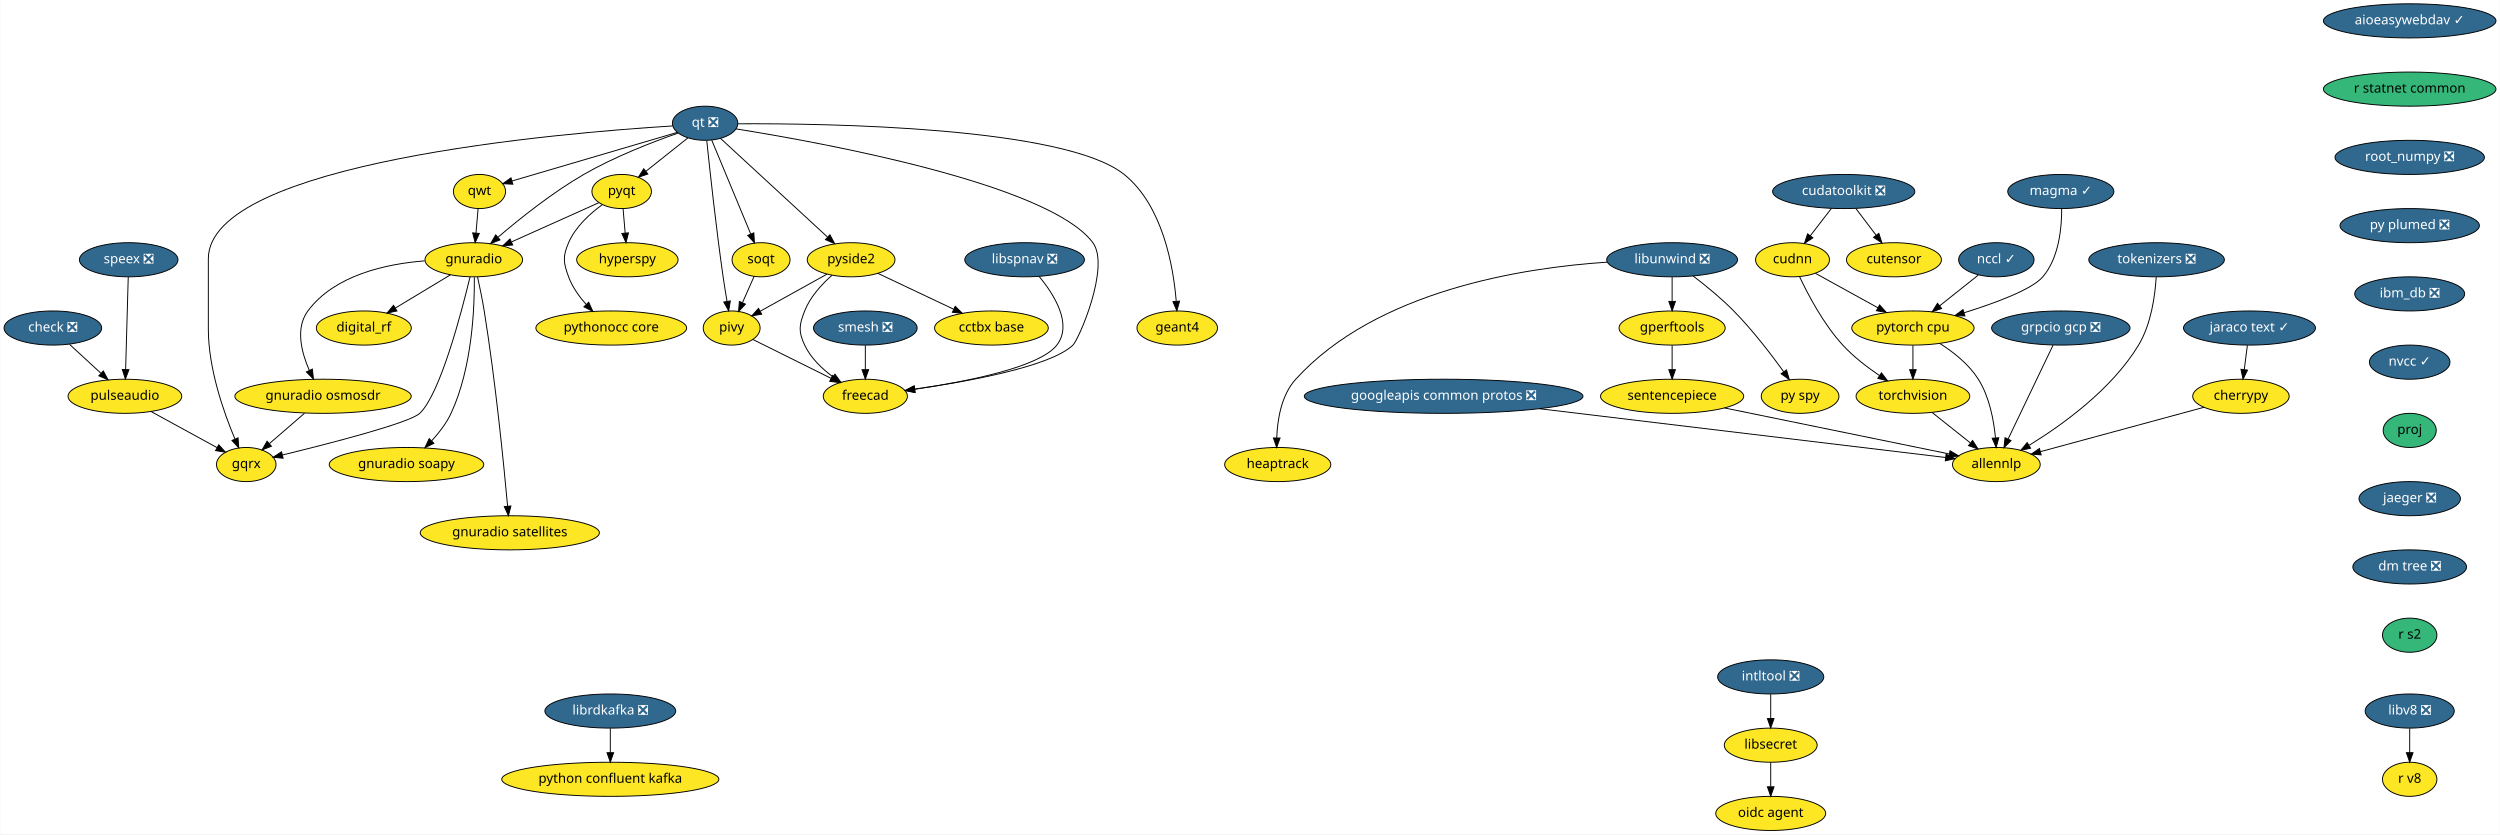
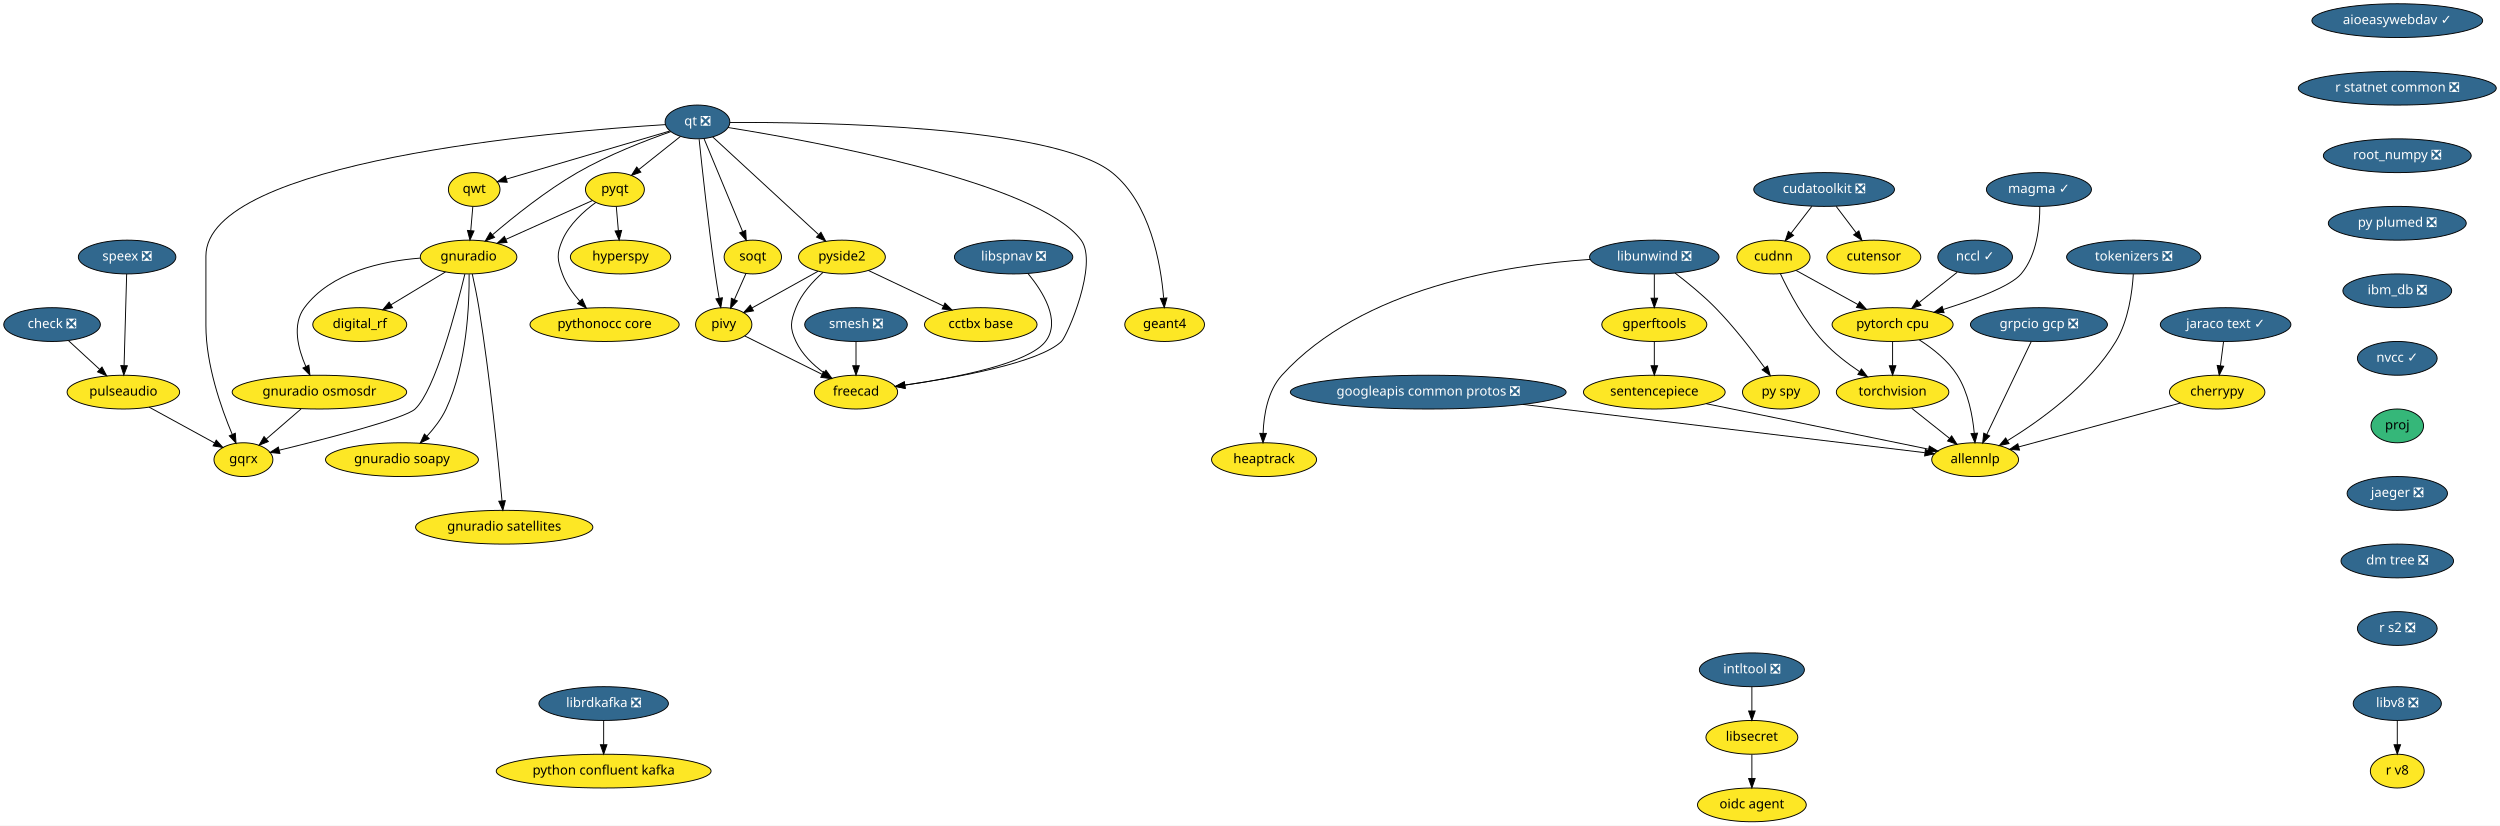
- <svg xmlns="http://www.w3.org/2000/svg" xmlns:xlink="http://www.w3.org/1999/xlink" width="2637pt" height="880pt" viewBox="0.00 0.00 2636.50 880.00">
+ <svg xmlns="http://www.w3.org/2000/svg" xmlns:xlink="http://www.w3.org/1999/xlink" width="2665pt" height="880pt" viewBox="0.00 0.00 2665.00 880.00">
  <g id="graph0" class="graph" transform="scale(1 1) rotate(0) translate(4 876)">
-     <polygon fill="white" stroke="transparent" points="-4,4 -4,-876 2632.5,-876 2632.5,4 -4,4" />
+     <polygon fill="white" stroke="transparent" points="-4,4 -4,-876 2661,-876 2661,4 -4,4" />
    <g id="node1" class="node">
      <g id="a_node1">
        <a xlink:href="https://github.com/conda-forge/aioeasywebdav-feedstock/pull/10" xlink:title="aioeasywebdav ✓">
-           <ellipse fill="#31688e" stroke="black" cx="2537.5" cy="-854" rx="91" ry="18" />
-           <text text-anchor="middle" x="2537.5" y="-850.3" font-family="Times-Roman" font-size="14.00" fill="white">aioeasywebdav ✓</text>
+           <ellipse fill="#31688e" stroke="black" cx="2551.5" cy="-854" rx="91" ry="18" />
+           <text text-anchor="middle" x="2551.5" y="-850.3" font-family="Times-Roman" font-size="14.00" fill="white">aioeasywebdav ✓</text>
        </a>
      </g>
    </g>
    <g id="node2" class="node">
      <g id="a_node2">
-         <a xlink:href="https://github.com/conda-forge/r-statnet.common-feedstock" xlink:title="r statnet common">
-           <ellipse fill="#35b779" stroke="black" cx="2537.5" cy="-782" rx="91" ry="18" />
-           <text text-anchor="middle" x="2537.5" y="-778.3" font-family="Times-Roman" font-size="14.00">r statnet common</text>
+         <a xlink:href="https://github.com/conda-forge/r-statnet.common-feedstock/pull/11" xlink:title="r statnet common ❎">
+           <ellipse fill="#31688e" stroke="black" cx="2551.5" cy="-782" rx="105.5" ry="18" />
+           <text text-anchor="middle" x="2551.5" y="-778.3" font-family="Times-Roman" font-size="14.00" fill="white">r statnet common ❎</text>
        </a>
      </g>
    </g>
    <g id="node38" class="node">
      <g id="a_node38">
        <a xlink:href="https://github.com/conda-forge/root_numpy-feedstock/pull/25" xlink:title="root_numpy ❎">
-           <ellipse fill="#31688e" stroke="black" cx="2537.5" cy="-710" rx="78.79" ry="18" />
-           <text text-anchor="middle" x="2537.5" y="-706.3" font-family="Times-Roman" font-size="14.00" fill="white">root_numpy ❎</text>
+           <ellipse fill="#31688e" stroke="black" cx="2551.5" cy="-710" rx="78.79" ry="18" />
+           <text text-anchor="middle" x="2551.5" y="-706.3" font-family="Times-Roman" font-size="14.00" fill="white">root_numpy ❎</text>
        </a>
      </g>
    </g>
    <g id="node3" class="node">
      <g id="a_node3">
        <a xlink:href="https://github.com/conda-forge/check-feedstock/pull/19" xlink:title="check ❎">
          <ellipse fill="#31688e" stroke="black" cx="51.5" cy="-530" rx="51.5" ry="18" />
          <text text-anchor="middle" x="51.5" y="-526.3" font-family="Times-Roman" font-size="14.00" fill="white">check ❎</text>
        </a>
      </g>
    </g>
    <g id="node4" class="node">
      <g id="a_node4">
        <a xlink:href="https://github.com/conda-forge/pulseaudio-feedstock" xlink:title="pulseaudio">
          <ellipse fill="#fde725" stroke="black" cx="127.5" cy="-458" rx="60" ry="18" />
          <text text-anchor="middle" x="127.5" y="-454.3" font-family="Times-Roman" font-size="14.00">pulseaudio</text>
        </a>
      </g>
    </g>
    <g id="edge2" class="edge">
      <path fill="none" stroke="black" d="M69.13,-512.76C78.94,-503.73 91.32,-492.33 102.15,-482.35" />
      <polygon fill="black" stroke="black" points="104.72,-484.74 109.71,-475.39 99.98,-479.59 104.72,-484.74" />
    </g>
    <g id="node5" class="node">
      <g id="a_node5">
        <a xlink:href="https://github.com/conda-forge/gqrx-feedstock" xlink:title="gqrx">
          <ellipse fill="#fde725" stroke="black" cx="255.5" cy="-386" rx="31.4" ry="18" />
          <text text-anchor="middle" x="255.5" y="-382.3" font-family="Times-Roman" font-size="14.00">gqrx</text>
        </a>
      </g>
    </g>
    <g id="edge3" class="edge">
      <path fill="none" stroke="black" d="M154.96,-441.98C175.44,-430.79 203.42,-415.48 224.66,-403.86" />
      <polygon fill="black" stroke="black" points="226.51,-406.84 233.61,-398.97 223.15,-400.7 226.51,-406.84" />
    </g>
    <g id="node6" class="node">
      <g id="a_node6">
        <a xlink:href="https://github.com/conda-forge/cherrypy-feedstock" xlink:title="cherrypy">
          <ellipse fill="#fde725" stroke="black" cx="2359.5" cy="-458" rx="50.89" ry="18" />
          <text text-anchor="middle" x="2359.5" y="-454.3" font-family="Times-Roman" font-size="14.00">cherrypy</text>
        </a>
      </g>
    </g>
    <g id="node7" class="node">
      <g id="a_node7">
        <a xlink:href="https://github.com/conda-forge/allennlp-feedstock" xlink:title="allennlp">
          <ellipse fill="#fde725" stroke="black" cx="2101.5" cy="-386" rx="46.29" ry="18" />
          <text text-anchor="middle" x="2101.5" y="-382.3" font-family="Times-Roman" font-size="14.00">allennlp</text>
        </a>
      </g>
    </g>
    <g id="edge4" class="edge">
      <path fill="none" stroke="black" d="M2320.6,-446.44C2274.37,-433.9 2197.32,-413 2147.99,-399.61" />
      <polygon fill="black" stroke="black" points="2148.78,-396.2 2138.21,-396.96 2146.95,-402.96 2148.78,-396.2" />
    </g>
    <g id="node8" class="node">
      <g id="a_node8">
        <a xlink:href="https://github.com/conda-forge/googleapis-common-protos-feedstock/pull/27" xlink:title="googleapis common protos ❎">
          <ellipse fill="#31688e" stroke="black" cx="1518.5" cy="-458" rx="147" ry="18" />
          <text text-anchor="middle" x="1518.5" y="-454.3" font-family="Times-Roman" font-size="14.00" fill="white">googleapis common protos ❎</text>
        </a>
      </g>
    </g>
    <g id="edge5" class="edge">
      <path fill="none" stroke="black" d="M1619.39,-444.89C1743.75,-429.95 1950.54,-405.13 2047.81,-393.45" />
      <polygon fill="black" stroke="black" points="2048.48,-396.89 2058,-392.22 2047.65,-389.94 2048.48,-396.89" />
    </g>
    <g id="node9" class="node">
      <g id="a_node9">
        <a xlink:href="https://github.com/conda-forge/hyperspy-feedstock" xlink:title="hyperspy">
          <ellipse fill="#fde725" stroke="black" cx="657.5" cy="-602" rx="53.5" ry="18" />
          <text text-anchor="middle" x="657.5" y="-598.3" font-family="Times-Roman" font-size="14.00">hyperspy</text>
        </a>
      </g>
    </g>
    <g id="node10" class="node">
      <g id="a_node10">
        <a xlink:href="https://github.com/conda-forge/intltool-feedstock/pull/5" xlink:title="intltool ❎">
          <ellipse fill="#31688e" stroke="black" cx="1863.5" cy="-162" rx="56" ry="18" />
          <text text-anchor="middle" x="1863.5" y="-158.3" font-family="Times-Roman" font-size="14.00" fill="white">intltool ❎</text>
        </a>
      </g>
    </g>
    <g id="node11" class="node">
      <g id="a_node11">
        <a xlink:href="https://github.com/conda-forge/libsecret-feedstock" xlink:title="libsecret">
          <ellipse fill="#fde725" stroke="black" cx="1863.5" cy="-90" rx="48.99" ry="18" />
          <text text-anchor="middle" x="1863.5" y="-86.3" font-family="Times-Roman" font-size="14.00">libsecret</text>
        </a>
      </g>
    </g>
    <g id="edge6" class="edge">
      <path fill="none" stroke="black" d="M1863.5,-143.7C1863.5,-135.98 1863.5,-126.71 1863.5,-118.11" />
      <polygon fill="black" stroke="black" points="1867,-118.1 1863.5,-108.1 1860,-118.1 1867,-118.1" />
    </g>
    <g id="node12" class="node">
      <g id="a_node12">
        <a xlink:href="https://github.com/conda-forge/oidc-agent-feedstock" xlink:title="oidc agent">
          <ellipse fill="#fde725" stroke="black" cx="1863.5" cy="-18" rx="58" ry="18" />
          <text text-anchor="middle" x="1863.5" y="-14.3" font-family="Times-Roman" font-size="14.00">oidc agent</text>
        </a>
      </g>
    </g>
    <g id="edge7" class="edge">
      <path fill="none" stroke="black" d="M1863.5,-71.7C1863.5,-63.98 1863.5,-54.71 1863.5,-46.11" />
      <polygon fill="black" stroke="black" points="1867,-46.1 1863.5,-36.1 1860,-46.1 1867,-46.1" />
    </g>
    <g id="node13" class="node">
      <g id="a_node13">
        <a xlink:href="https://github.com/conda-forge/librdkafka-feedstock/pull/60" xlink:title="librdkafka ❎">
          <ellipse fill="#31688e" stroke="black" cx="639.5" cy="-126" rx="69" ry="18" />
          <text text-anchor="middle" x="639.5" y="-122.3" font-family="Times-Roman" font-size="14.00" fill="white">librdkafka ❎</text>
        </a>
      </g>
    </g>
    <g id="node14" class="node">
      <g id="a_node14">
        <a xlink:href="https://github.com/conda-forge/python-confluent-kafka-feedstock" xlink:title="python confluent kafka">
          <ellipse fill="#fde725" stroke="black" cx="639.5" cy="-54" rx="114.5" ry="18" />
          <text text-anchor="middle" x="639.5" y="-50.3" font-family="Times-Roman" font-size="14.00">python confluent kafka</text>
        </a>
      </g>
    </g>
    <g id="edge8" class="edge">
      <path fill="none" stroke="black" d="M639.5,-107.7C639.5,-99.98 639.5,-90.71 639.5,-82.11" />
      <polygon fill="black" stroke="black" points="643,-82.1 639.5,-72.1 636,-82.1 643,-82.1" />
    </g>
    <g id="node15" class="node">
      <g id="a_node15">
        <a xlink:href="https://github.com/conda-forge/libunwind-feedstock/pull/14" xlink:title="libunwind ❎">
          <ellipse fill="#31688e" stroke="black" cx="1759.5" cy="-602" rx="69" ry="18" />
          <text text-anchor="middle" x="1759.5" y="-598.3" font-family="Times-Roman" font-size="14.00" fill="white">libunwind ❎</text>
        </a>
      </g>
    </g>
    <g id="node16" class="node">
      <g id="a_node16">
        <a xlink:href="https://github.com/conda-forge/gperftools-feedstock" xlink:title="gperftools">
          <ellipse fill="#fde725" stroke="black" cx="1759.5" cy="-530" rx="56" ry="18" />
          <text text-anchor="middle" x="1759.5" y="-526.3" font-family="Times-Roman" font-size="14.00">gperftools</text>
        </a>
      </g>
    </g>
    <g id="edge9" class="edge">
      <path fill="none" stroke="black" d="M1759.5,-583.7C1759.5,-575.98 1759.5,-566.71 1759.5,-558.11" />
      <polygon fill="black" stroke="black" points="1763,-558.1 1759.5,-548.1 1756,-558.1 1763,-558.1" />
    </g>
    <g id="node17" class="node">
      <g id="a_node17">
        <a xlink:href="https://github.com/conda-forge/py-spy-feedstock" xlink:title="py spy">
          <ellipse fill="#fde725" stroke="black" cx="1894.5" cy="-458" rx="41" ry="18" />
          <text text-anchor="middle" x="1894.5" y="-454.3" font-family="Times-Roman" font-size="14.00">py spy</text>
        </a>
      </g>
    </g>
    <g id="edge10" class="edge">
      <path fill="none" stroke="black" d="M1781.6,-584.93C1794.68,-574.96 1811.23,-561.5 1824.5,-548 1844.24,-527.91 1863.82,-502.42 1877.23,-483.87" />
      <polygon fill="black" stroke="black" points="1880.15,-485.81 1883.11,-475.64 1874.45,-481.74 1880.15,-485.81" />
    </g>
    <g id="node18" class="node">
      <g id="a_node18">
        <a xlink:href="https://github.com/conda-forge/heaptrack-feedstock" xlink:title="heaptrack">
          <ellipse fill="#fde725" stroke="black" cx="1343.5" cy="-386" rx="56" ry="18" />
          <text text-anchor="middle" x="1343.5" y="-382.3" font-family="Times-Roman" font-size="14.00">heaptrack</text>
        </a>
      </g>
    </g>
    <g id="edge11" class="edge">
      <path fill="none" stroke="black" d="M1690.97,-599.47C1601.86,-593.61 1447.58,-569.55 1362.5,-476 1347.34,-459.33 1343.17,-433.62 1342.46,-414.11" />
      <polygon fill="black" stroke="black" points="1345.96,-413.97 1342.37,-404.01 1338.96,-414.04 1345.96,-413.97" />
    </g>
    <g id="node19" class="node">
      <g id="a_node19">
        <a xlink:href="https://github.com/conda-forge/sentencepiece-feedstock" xlink:title="sentencepiece">
          <ellipse fill="#fde725" stroke="black" cx="1759.5" cy="-458" rx="75.5" ry="18" />
          <text text-anchor="middle" x="1759.5" y="-454.3" font-family="Times-Roman" font-size="14.00">sentencepiece</text>
        </a>
      </g>
    </g>
    <g id="edge12" class="edge">
      <path fill="none" stroke="black" d="M1759.5,-511.7C1759.5,-503.98 1759.5,-494.71 1759.5,-486.11" />
      <polygon fill="black" stroke="black" points="1763,-486.1 1759.5,-476.1 1756,-486.1 1763,-486.1" />
    </g>
    <g id="edge39" class="edge">
      <path fill="none" stroke="black" d="M1814.83,-445.68C1880.37,-432.26 1988.6,-410.11 2051.65,-397.2" />
      <polygon fill="black" stroke="black" points="2052.65,-400.57 2061.74,-395.14 2051.24,-393.71 2052.65,-400.57" />
    </g>
    <g id="node20" class="node">
      <g id="a_node20">
        <a xlink:href="https://github.com/conda-forge/pyqt-feedstock" xlink:title="pyqt">
          <ellipse fill="#fde725" stroke="black" cx="651.5" cy="-674" rx="31.4" ry="18" />
          <text text-anchor="middle" x="651.5" y="-670.3" font-family="Times-Roman" font-size="14.00">pyqt</text>
        </a>
      </g>
    </g>
    <g id="edge13" class="edge">
      <path fill="none" stroke="black" d="M652.98,-655.7C653.64,-647.98 654.44,-638.71 655.18,-630.11" />
      <polygon fill="black" stroke="black" points="658.67,-630.37 656.03,-620.1 651.69,-629.77 658.67,-630.37" />
    </g>
    <g id="node21" class="node">
      <g id="a_node21">
        <a xlink:href="https://github.com/conda-forge/gnuradio-feedstock" xlink:title="gnuradio">
          <ellipse fill="#fde725" stroke="black" cx="495.5" cy="-602" rx="51.5" ry="18" />
          <text text-anchor="middle" x="495.5" y="-598.3" font-family="Times-Roman" font-size="14.00">gnuradio</text>
        </a>
      </g>
    </g>
    <g id="edge14" class="edge">
      <path fill="none" stroke="black" d="M627.47,-662.22C602.97,-651.22 564.55,-633.98 535.47,-620.93" />
      <polygon fill="black" stroke="black" points="536.55,-617.58 526,-616.68 533.69,-623.97 536.55,-617.58" />
    </g>
    <g id="node22" class="node">
      <g id="a_node22">
        <a xlink:href="https://github.com/conda-forge/pythonocc-core-feedstock" xlink:title="pythonocc core">
          <ellipse fill="#fde725" stroke="black" cx="640.5" cy="-530" rx="79.5" ry="18" />
          <text text-anchor="middle" x="640.5" y="-526.3" font-family="Times-Roman" font-size="14.00">pythonocc core</text>
        </a>
      </g>
    </g>
    <g id="edge15" class="edge">
      <path fill="none" stroke="black" d="M631.15,-660.21C618.28,-650.84 602.75,-636.84 595.5,-620 589.17,-605.3 589.98,-599.02 595.5,-584 599.41,-573.35 606.51,-563.38 613.94,-555.02" />
      <polygon fill="black" stroke="black" points="616.7,-557.19 621.06,-547.54 611.63,-552.37 616.7,-557.19" />
    </g>
    <g id="edge16" class="edge">
      <path fill="none" stroke="black" d="M491.54,-583.9C482.61,-546.73 460.02,-460.3 438.5,-440 427.84,-429.94 344.18,-408.4 293.74,-396.1" />
      <polygon fill="black" stroke="black" points="294.37,-392.65 283.82,-393.69 292.72,-399.45 294.37,-392.65" />
    </g>
    <g id="node23" class="node">
      <g id="a_node23">
        <a xlink:href="https://github.com/conda-forge/digital_rf-feedstock" xlink:title="digital_rf">
          <ellipse fill="#fde725" stroke="black" cx="379.5" cy="-530" rx="50.09" ry="18" />
          <text text-anchor="middle" x="379.5" y="-526.3" font-family="Times-Roman" font-size="14.00">digital_rf</text>
        </a>
      </g>
    </g>
    <g id="edge17" class="edge">
      <path fill="none" stroke="black" d="M470.9,-586.15C453.98,-575.95 431.31,-562.27 412.79,-551.09" />
      <polygon fill="black" stroke="black" points="414.44,-547.99 404.07,-545.82 410.82,-553.99 414.44,-547.99" />
    </g>
    <g id="node24" class="node">
      <g id="a_node24">
        <a xlink:href="https://github.com/conda-forge/gnuradio-osmosdr-feedstock" xlink:title="gnuradio osmosdr">
          <ellipse fill="#fde725" stroke="black" cx="336.5" cy="-458" rx="93" ry="18" />
          <text text-anchor="middle" x="336.5" y="-454.3" font-family="Times-Roman" font-size="14.00">gnuradio osmosdr</text>
        </a>
      </g>
    </g>
    <g id="edge18" class="edge">
      <path fill="none" stroke="black" d="M443.7,-600.84C402.98,-597.63 348.59,-585.86 320.5,-548 307.14,-529.99 313.67,-504.36 322.06,-485.23" />
      <polygon fill="black" stroke="black" points="325.24,-486.69 326.38,-476.16 318.92,-483.68 325.24,-486.69" />
    </g>
    <g id="node25" class="node">
      <g id="a_node25">
        <a xlink:href="https://github.com/conda-forge/gnuradio-soapy-feedstock" xlink:title="gnuradio soapy">
          <ellipse fill="#fde725" stroke="black" cx="424.5" cy="-386" rx="81.49" ry="18" />
          <text text-anchor="middle" x="424.5" y="-382.3" font-family="Times-Roman" font-size="14.00">gnuradio soapy</text>
        </a>
      </g>
    </g>
    <g id="edge19" class="edge">
      <path fill="none" stroke="black" d="M496.07,-583.63C496.41,-553.09 494.09,-488.4 471.5,-440 466.56,-429.42 458.82,-419.4 451.04,-410.98" />
      <polygon fill="black" stroke="black" points="453.45,-408.43 443.96,-403.72 448.44,-413.32 453.45,-408.43" />
    </g>
    <g id="node26" class="node">
      <g id="a_node26">
        <a xlink:href="https://github.com/conda-forge/gnuradio-satellites-feedstock" xlink:title="gnuradio satellites">
          <ellipse fill="#fde725" stroke="black" cx="533.5" cy="-314" rx="94.48" ry="18" />
          <text text-anchor="middle" x="533.5" y="-310.3" font-family="Times-Roman" font-size="14.00">gnuradio satellites</text>
        </a>
      </g>
    </g>
    <g id="edge20" class="edge">
      <path fill="none" stroke="black" d="M499.46,-583.89C501.75,-573.54 504.55,-560.06 506.5,-548 518.46,-473.88 527.2,-385.66 531.15,-342.1" />
      <polygon fill="black" stroke="black" points="534.65,-342.3 532.05,-332.03 527.68,-341.68 534.65,-342.3" />
    </g>
    <g id="edge57" class="edge">
      <path fill="none" stroke="black" d="M316.89,-440.05C305.78,-430.46 291.79,-418.36 279.97,-408.14" />
      <polygon fill="black" stroke="black" points="282.05,-405.31 272.19,-401.42 277.47,-410.61 282.05,-405.31" />
    </g>
    <g id="node27" class="node">
      <g id="a_node27">
        <a xlink:href="https://github.com/conda-forge/qt-feedstock/pull/184" xlink:title="qt ❎">
          <ellipse fill="#31688e" stroke="black" cx="739.5" cy="-746" rx="34.5" ry="18" />
          <text text-anchor="middle" x="739.5" y="-742.3" font-family="Times-Roman" font-size="14.00" fill="white">qt ❎</text>
        </a>
      </g>
    </g>
    <g id="edge29" class="edge">
      <path fill="none" stroke="black" d="M705.12,-743.14C588.54,-735.9 215.5,-704.79 215.5,-603 215.5,-603 215.5,-603 215.5,-529 215.5,-487.26 231.71,-441.11 243.5,-413.08" />
      <polygon fill="black" stroke="black" points="246.83,-414.19 247.6,-403.62 240.41,-411.4 246.83,-414.19" />
    </g>
    <g id="edge21" class="edge">
      <path fill="none" stroke="black" d="M721.27,-730.5C708.47,-720.32 691.19,-706.57 677.03,-695.31" />
      <polygon fill="black" stroke="black" points="679.11,-692.49 669.11,-689.01 674.76,-697.97 679.11,-692.49" />
    </g>
    <g id="edge22" class="edge">
      <path fill="none" stroke="black" d="M711.04,-735.64C684.42,-726.34 644,-710.76 611.5,-692 578.22,-672.79 543.73,-645.17 521.1,-625.81" />
      <polygon fill="black" stroke="black" points="523.18,-622.98 513.32,-619.08 518.6,-628.27 523.18,-622.98" />
    </g>
    <g id="node28" class="node">
      <g id="a_node28">
        <a xlink:href="https://github.com/conda-forge/qwt-feedstock" xlink:title="qwt">
          <ellipse fill="#fde725" stroke="black" cx="501.5" cy="-674" rx="27.5" ry="18" />
          <text text-anchor="middle" x="501.5" y="-670.3" font-family="Times-Roman" font-size="14.00">qwt</text>
        </a>
      </g>
    </g>
    <g id="edge23" class="edge">
      <path fill="none" stroke="black" d="M709.84,-736.28C665.61,-723.27 582.57,-698.84 535.79,-685.09" />
      <polygon fill="black" stroke="black" points="536.69,-681.7 526.11,-682.24 534.72,-688.42 536.69,-681.7" />
    </g>
    <g id="node29" class="node">
      <g id="a_node29">
        <a xlink:href="https://github.com/conda-forge/pivy-feedstock" xlink:title="pivy">
          <ellipse fill="#fde725" stroke="black" cx="767.5" cy="-530" rx="30" ry="18" />
          <text text-anchor="middle" x="767.5" y="-526.3" font-family="Times-Roman" font-size="14.00">pivy</text>
        </a>
      </g>
    </g>
    <g id="edge24" class="edge">
      <path fill="none" stroke="black" d="M741.26,-727.57C744.32,-697.99 751.01,-636.1 758.5,-584 759.71,-575.56 761.21,-566.38 762.63,-558.08" />
      <polygon fill="black" stroke="black" points="766.09,-558.6 764.36,-548.15 759.19,-557.4 766.09,-558.6" />
    </g>
    <g id="node30" class="node">
      <g id="a_node30">
        <a xlink:href="https://github.com/conda-forge/pyside2-feedstock" xlink:title="pyside2">
          <ellipse fill="#fde725" stroke="black" cx="893.5" cy="-602" rx="46.29" ry="18" />
          <text text-anchor="middle" x="893.5" y="-598.3" font-family="Times-Roman" font-size="14.00">pyside2</text>
        </a>
      </g>
    </g>
    <g id="edge25" class="edge">
      <path fill="none" stroke="black" d="M755.69,-730.07C782.6,-705.26 836.72,-655.36 868.54,-626.01" />
      <polygon fill="black" stroke="black" points="871.14,-628.38 876.12,-619.02 866.4,-623.23 871.14,-628.38" />
    </g>
    <g id="node31" class="node">
      <g id="a_node31">
        <a xlink:href="https://github.com/conda-forge/soqt-feedstock" xlink:title="soqt">
          <ellipse fill="#fde725" stroke="black" cx="798.5" cy="-602" rx="30.59" ry="18" />
          <text text-anchor="middle" x="798.5" y="-598.3" font-family="Times-Roman" font-size="14.00">soqt</text>
        </a>
      </g>
    </g>
    <g id="edge26" class="edge">
      <path fill="none" stroke="black" d="M746.5,-728.15C756.66,-703.71 775.58,-658.17 787.58,-629.29" />
      <polygon fill="black" stroke="black" points="790.9,-630.4 791.51,-619.82 784.44,-627.72 790.9,-630.4" />
    </g>
    <g id="node32" class="node">
      <g id="a_node32">
        <a xlink:href="https://github.com/conda-forge/freecad-feedstock" xlink:title="freecad">
          <ellipse fill="#fde725" stroke="black" cx="908.5" cy="-458" rx="44.39" ry="18" />
          <text text-anchor="middle" x="908.5" y="-454.3" font-family="Times-Roman" font-size="14.00">freecad</text>
        </a>
      </g>
    </g>
    <g id="edge27" class="edge">
      <path fill="none" stroke="black" d="M772.08,-740.06C860.69,-725.9 1102.51,-682.15 1148.5,-620 1167.05,-594.94 1133.66,-517.88 1127.5,-512 1103.81,-489.38 1017.42,-473.68 960.48,-465.52" />
      <polygon fill="black" stroke="black" points="960.95,-462.05 950.56,-464.13 959.98,-468.98 960.95,-462.05" />
    </g>
    <g id="node33" class="node">
      <g id="a_node33">
        <a xlink:href="https://github.com/conda-forge/geant4-feedstock" xlink:title="geant4">
          <ellipse fill="#fde725" stroke="black" cx="1237.5" cy="-530" rx="42.49" ry="18" />
          <text text-anchor="middle" x="1237.5" y="-526.3" font-family="Times-Roman" font-size="14.00">geant4</text>
        </a>
      </g>
    </g>
    <g id="edge28" class="edge">
      <path fill="none" stroke="black" d="M774.02,-745.43C866.84,-745.88 1118.96,-742.34 1181.5,-692 1222.14,-659.29 1233.36,-595.3 1236.41,-558.61" />
      <polygon fill="black" stroke="black" points="1239.94,-558.38 1237.12,-548.16 1232.95,-557.9 1239.94,-558.38" />
    </g>
    <g id="edge30" class="edge">
      <path fill="none" stroke="black" d="M500.02,-655.7C499.36,-647.98 498.56,-638.71 497.82,-630.11" />
      <polygon fill="black" stroke="black" points="501.31,-629.77 496.97,-620.1 494.33,-630.37 501.31,-629.77" />
    </g>
    <g id="edge31" class="edge">
      <path fill="none" stroke="black" d="M789.84,-517.91C811.97,-506.92 846.23,-489.91 872.26,-476.99" />
      <polygon fill="black" stroke="black" points="874.04,-480.02 881.44,-472.43 870.93,-473.75 874.04,-480.02" />
    </g>
    <g id="edge32" class="edge">
      <path fill="none" stroke="black" d="M868,-586.83C847.71,-575.56 819.25,-559.75 797.79,-547.83" />
      <polygon fill="black" stroke="black" points="799.22,-544.62 788.78,-542.82 795.82,-550.74 799.22,-544.62" />
    </g>
    <g id="edge33" class="edge">
      <path fill="none" stroke="black" d="M873.39,-585.7C862.6,-576.19 850.35,-562.94 844.5,-548 838.67,-533.1 837.69,-526.48 844.5,-512 850.87,-498.45 862.6,-487.17 874.29,-478.55" />
      <polygon fill="black" stroke="black" points="876.47,-481.31 882.72,-472.76 872.5,-475.54 876.47,-481.31" />
    </g>
    <g id="node34" class="node">
      <g id="a_node34">
        <a xlink:href="https://github.com/conda-forge/cctbx-base-feedstock" xlink:title="cctbx base">
          <ellipse fill="#fde725" stroke="black" cx="1041.5" cy="-530" rx="60" ry="18" />
          <text text-anchor="middle" x="1041.5" y="-526.3" font-family="Times-Roman" font-size="14.00">cctbx base</text>
        </a>
      </g>
    </g>
    <g id="edge34" class="edge">
      <path fill="none" stroke="black" d="M921.69,-587.67C944.29,-576.98 976.31,-561.83 1001.56,-549.89" />
      <polygon fill="black" stroke="black" points="1003.32,-552.93 1010.87,-545.49 1000.33,-546.6 1003.32,-552.93" />
    </g>
    <g id="edge35" class="edge">
      <path fill="none" stroke="black" d="M791.15,-584.41C787.49,-576.13 782.97,-565.92 778.86,-556.66" />
      <polygon fill="black" stroke="black" points="782.04,-555.2 774.79,-547.47 775.64,-558.03 782.04,-555.2" />
    </g>
    <g id="node35" class="node">
      <g id="a_node35">
        <a xlink:href="https://github.com/conda-forge/speex-feedstock/pull/7" xlink:title="speex ❎">
          <ellipse fill="#31688e" stroke="black" cx="131.5" cy="-602" rx="52" ry="18" />
          <text text-anchor="middle" x="131.5" y="-598.3" font-family="Times-Roman" font-size="14.00" fill="white">speex ❎</text>
        </a>
      </g>
    </g>
    <g id="edge36" class="edge">
      <path fill="none" stroke="black" d="M131.02,-583.87C130.34,-559.67 129.08,-515.21 128.27,-486.39" />
      <polygon fill="black" stroke="black" points="131.76,-486.09 127.98,-476.19 124.77,-486.28 131.76,-486.09" />
    </g>
    <g id="node36" class="node">
      <g id="a_node36">
        <a xlink:href="https://github.com/conda-forge/torchvision-feedstock" xlink:title="torchvision">
          <ellipse fill="#fde725" stroke="black" cx="2013.5" cy="-458" rx="60" ry="18" />
          <text text-anchor="middle" x="2013.5" y="-454.3" font-family="Times-Roman" font-size="14.00">torchvision</text>
        </a>
      </g>
    </g>
    <g id="edge37" class="edge">
      <path fill="none" stroke="black" d="M2033.91,-440.76C2045.82,-431.29 2061.01,-419.21 2073.97,-408.9" />
      <polygon fill="black" stroke="black" points="2076.46,-411.39 2082.11,-402.43 2072.1,-405.91 2076.46,-411.39" />
    </g>
    <g id="node37" class="node">
      <g id="a_node37">
        <a xlink:href="https://github.com/conda-forge/smesh-feedstock/pull/48" xlink:title="smesh ❎">
          <ellipse fill="#31688e" stroke="black" cx="908.5" cy="-530" rx="54.69" ry="18" />
          <text text-anchor="middle" x="908.5" y="-526.3" font-family="Times-Roman" font-size="14.00" fill="white">smesh ❎</text>
        </a>
      </g>
    </g>
    <g id="edge38" class="edge">
      <path fill="none" stroke="black" d="M908.5,-511.7C908.5,-503.98 908.5,-494.71 908.5,-486.11" />
      <polygon fill="black" stroke="black" points="912,-486.1 908.5,-476.1 905,-486.1 912,-486.1" />
    </g>
    <g id="node39" class="node">
      <g id="a_node39">
        <a xlink:href="https://github.com/conda-forge/py-plumed-feedstock/pull/16" xlink:title="py plumed ❎">
-           <ellipse fill="#31688e" stroke="black" cx="2537.5" cy="-638" rx="73.5" ry="18" />
-           <text text-anchor="middle" x="2537.5" y="-634.3" font-family="Times-Roman" font-size="14.00" fill="white">py plumed ❎</text>
+           <ellipse fill="#31688e" stroke="black" cx="2551.5" cy="-638" rx="73.5" ry="18" />
+           <text text-anchor="middle" x="2551.5" y="-634.3" font-family="Times-Roman" font-size="14.00" fill="white">py plumed ❎</text>
        </a>
      </g>
    </g>
    <g id="node42" class="node">
      <g id="a_node42">
        <a xlink:href="https://github.com/conda-forge/ibm_db-feedstock/pull/33" xlink:title="ibm_db ❎">
-           <ellipse fill="#31688e" stroke="black" cx="2537.5" cy="-566" rx="58" ry="18" />
-           <text text-anchor="middle" x="2537.5" y="-562.3" font-family="Times-Roman" font-size="14.00" fill="white">ibm_db ❎</text>
+           <ellipse fill="#31688e" stroke="black" cx="2551.5" cy="-566" rx="58" ry="18" />
+           <text text-anchor="middle" x="2551.5" y="-562.3" font-family="Times-Roman" font-size="14.00" fill="white">ibm_db ❎</text>
        </a>
      </g>
    </g>
    <g id="node40" class="node">
      <g id="a_node40">
        <a xlink:href="https://github.com/conda-forge/pytorch-cpu-feedstock" xlink:title="pytorch cpu">
          <ellipse fill="#fde725" stroke="black" cx="2013.5" cy="-530" rx="64.5" ry="18" />
          <text text-anchor="middle" x="2013.5" y="-526.3" font-family="Times-Roman" font-size="14.00">pytorch cpu</text>
        </a>
      </g>
    </g>
    <g id="edge42" class="edge">
      <path fill="none" stroke="black" d="M2041.99,-513.67C2056.27,-504.56 2072.58,-491.71 2082.5,-476 2094.2,-457.46 2098.8,-432.87 2100.56,-414.23" />
      <polygon fill="black" stroke="black" points="2104.07,-414.27 2101.3,-404.04 2097.08,-413.76 2104.07,-414.27" />
    </g>
    <g id="edge43" class="edge">
      <path fill="none" stroke="black" d="M2013.5,-511.7C2013.5,-503.98 2013.5,-494.71 2013.5,-486.11" />
      <polygon fill="black" stroke="black" points="2017,-486.1 2013.5,-476.1 2010,-486.1 2017,-486.1" />
    </g>
    <g id="node41" class="node">
      <g id="a_node41">
        <a xlink:href="https://github.com/conda-forge/grpcio-gcp-feedstock/pull/9" xlink:title="grpcio gcp ❎">
          <ellipse fill="#31688e" stroke="black" cx="2169.5" cy="-530" rx="73" ry="18" />
          <text text-anchor="middle" x="2169.5" y="-526.3" font-family="Times-Roman" font-size="14.00" fill="white">grpcio gcp ❎</text>
        </a>
      </g>
    </g>
    <g id="edge44" class="edge">
      <path fill="none" stroke="black" d="M2161.3,-511.87C2149.49,-487.22 2127.62,-441.54 2113.85,-412.79" />
      <polygon fill="black" stroke="black" points="2117,-411.26 2109.52,-403.75 2110.68,-414.28 2117,-411.26" />
    </g>
    <g id="node43" class="node">
      <g id="a_node43">
        <a xlink:href="https://github.com/conda-forge/nvcc-feedstock/pull/67" xlink:title="nvcc ✓">
-           <ellipse fill="#31688e" stroke="black" cx="2537.5" cy="-494" rx="42.49" ry="18" />
-           <text text-anchor="middle" x="2537.5" y="-490.3" font-family="Times-Roman" font-size="14.00" fill="white">nvcc ✓</text>
+           <ellipse fill="#31688e" stroke="black" cx="2551.5" cy="-494" rx="42.49" ry="18" />
+           <text text-anchor="middle" x="2551.5" y="-490.3" font-family="Times-Roman" font-size="14.00" fill="white">nvcc ✓</text>
        </a>
      </g>
    </g>
    <g id="node50" class="node">
      <g id="a_node50">
        <a xlink:href="https://github.com/conda-forge/proj-feedstock" xlink:title="proj">
-           <ellipse fill="#35b779" stroke="black" cx="2537.5" cy="-422" rx="28" ry="18" />
-           <text text-anchor="middle" x="2537.5" y="-418.3" font-family="Times-Roman" font-size="14.00">proj</text>
+           <ellipse fill="#35b779" stroke="black" cx="2551.5" cy="-422" rx="28" ry="18" />
+           <text text-anchor="middle" x="2551.5" y="-418.3" font-family="Times-Roman" font-size="14.00">proj</text>
        </a>
      </g>
    </g>
    <g id="node44" class="node">
      <g id="a_node44">
        <a xlink:href="https://github.com/conda-forge/cudatoolkit-feedstock/pull/4" xlink:title="cudatoolkit ❎">
          <ellipse fill="#31688e" stroke="black" cx="1940.5" cy="-674" rx="74.99" ry="18" />
          <text text-anchor="middle" x="1940.5" y="-670.3" font-family="Times-Roman" font-size="14.00" fill="white">cudatoolkit ❎</text>
        </a>
      </g>
    </g>
    <g id="node45" class="node">
      <g id="a_node45">
        <a xlink:href="https://github.com/conda-forge/cudnn-feedstock" xlink:title="cudnn">
          <ellipse fill="#fde725" stroke="black" cx="1886.5" cy="-602" rx="39" ry="18" />
          <text text-anchor="middle" x="1886.5" y="-598.3" font-family="Times-Roman" font-size="14.00">cudnn</text>
        </a>
      </g>
    </g>
    <g id="edge47" class="edge">
      <path fill="none" stroke="black" d="M1927.43,-656.05C1920.76,-647.42 1912.54,-636.76 1905.22,-627.27" />
      <polygon fill="black" stroke="black" points="1907.96,-625.09 1899.08,-619.31 1902.42,-629.36 1907.96,-625.09" />
    </g>
    <g id="node46" class="node">
      <g id="a_node46">
        <a xlink:href="https://github.com/conda-forge/cutensor-feedstock" xlink:title="cutensor">
          <ellipse fill="#fde725" stroke="black" cx="1993.5" cy="-602" rx="50.09" ry="18" />
          <text text-anchor="middle" x="1993.5" y="-598.3" font-family="Times-Roman" font-size="14.00">cutensor</text>
        </a>
      </g>
    </g>
    <g id="edge48" class="edge">
      <path fill="none" stroke="black" d="M1953.33,-656.05C1959.71,-647.63 1967.55,-637.28 1974.6,-627.97" />
      <polygon fill="black" stroke="black" points="1977.54,-629.87 1980.79,-619.79 1971.96,-625.65 1977.54,-629.87" />
    </g>
    <g id="edge49" class="edge">
      <path fill="none" stroke="black" d="M1893.9,-584.23C1902.82,-565.25 1919.18,-534.11 1939.5,-512 1950.73,-499.78 1965.19,-488.67 1978.35,-479.81" />
      <polygon fill="black" stroke="black" points="1980.3,-482.72 1986.76,-474.33 1976.48,-476.86 1980.3,-482.72" />
    </g>
    <g id="edge50" class="edge">
      <path fill="none" stroke="black" d="M1910.69,-587.67C1929.33,-577.39 1955.42,-563.01 1976.65,-551.31" />
      <polygon fill="black" stroke="black" points="1978.35,-554.37 1985.42,-546.48 1974.97,-548.24 1978.35,-554.37" />
    </g>
    <g id="node47" class="node">
      <g id="a_node47">
        <a xlink:href="https://github.com/conda-forge/libspnav-feedstock/pull/2" xlink:title="libspnav ❎">
          <ellipse fill="#31688e" stroke="black" cx="1076.5" cy="-602" rx="63.09" ry="18" />
          <text text-anchor="middle" x="1076.5" y="-598.3" font-family="Times-Roman" font-size="14.00" fill="white">libspnav ❎</text>
        </a>
      </g>
    </g>
    <g id="edge51" class="edge">
      <path fill="none" stroke="black" d="M1091.81,-584.48C1107.53,-565.46 1127.47,-534 1110.5,-512 1092.3,-488.4 1014.16,-473.26 960.58,-465.44" />
      <polygon fill="black" stroke="black" points="960.94,-461.95 950.55,-464.02 959.96,-468.88 960.94,-461.95" />
    </g>
    <g id="node48" class="node">
      <g id="a_node48">
        <a xlink:href="https://github.com/conda-forge/libv8-feedstock/pull/66" xlink:title="libv8 ❎">
-           <ellipse fill="#31688e" stroke="black" cx="2537.5" cy="-126" rx="47" ry="18" />
-           <text text-anchor="middle" x="2537.5" y="-122.3" font-family="Times-Roman" font-size="14.00" fill="white">libv8 ❎</text>
+           <ellipse fill="#31688e" stroke="black" cx="2551.5" cy="-126" rx="47" ry="18" />
+           <text text-anchor="middle" x="2551.5" y="-122.3" font-family="Times-Roman" font-size="14.00" fill="white">libv8 ❎</text>
        </a>
      </g>
    </g>
    <g id="node49" class="node">
      <g id="a_node49">
        <a xlink:href="https://github.com/conda-forge/r-v8-feedstock" xlink:title="r v8">
-           <ellipse fill="#fde725" stroke="black" cx="2537.5" cy="-54" rx="28.7" ry="18" />
-           <text text-anchor="middle" x="2537.5" y="-50.3" font-family="Times-Roman" font-size="14.00">r v8</text>
+           <ellipse fill="#fde725" stroke="black" cx="2551.5" cy="-54" rx="28.7" ry="18" />
+           <text text-anchor="middle" x="2551.5" y="-50.3" font-family="Times-Roman" font-size="14.00">r v8</text>
        </a>
      </g>
    </g>
    <g id="edge52" class="edge">
-       <path fill="none" stroke="black" d="M2537.5,-107.7C2537.5,-99.98 2537.5,-90.71 2537.5,-82.11" />
-       <polygon fill="black" stroke="black" points="2541,-82.1 2537.5,-72.1 2534,-82.1 2541,-82.1" />
+       <path fill="none" stroke="black" d="M2551.5,-107.7C2551.5,-99.98 2551.5,-90.71 2551.5,-82.11" />
+       <polygon fill="black" stroke="black" points="2555,-82.1 2551.5,-72.1 2548,-82.1 2555,-82.1" />
    </g>
    <g id="node51" class="node">
      <g id="a_node51">
        <a xlink:href="https://github.com/conda-forge/jaeger-feedstock/pull/12" xlink:title="jaeger ❎">
-           <ellipse fill="#31688e" stroke="black" cx="2537.5" cy="-350" rx="53.5" ry="18" />
-           <text text-anchor="middle" x="2537.5" y="-346.3" font-family="Times-Roman" font-size="14.00" fill="white">jaeger ❎</text>
+           <ellipse fill="#31688e" stroke="black" cx="2551.5" cy="-350" rx="53.5" ry="18" />
+           <text text-anchor="middle" x="2551.5" y="-346.3" font-family="Times-Roman" font-size="14.00" fill="white">jaeger ❎</text>
        </a>
      </g>
    </g>
    <g id="node53" class="node">
      <g id="a_node53">
        <a xlink:href="https://github.com/conda-forge/dm-tree-feedstock/pull/4" xlink:title="dm tree ❎">
-           <ellipse fill="#31688e" stroke="black" cx="2537.5" cy="-278" rx="60" ry="18" />
-           <text text-anchor="middle" x="2537.5" y="-274.3" font-family="Times-Roman" font-size="14.00" fill="white">dm tree ❎</text>
+           <ellipse fill="#31688e" stroke="black" cx="2551.5" cy="-278" rx="60" ry="18" />
+           <text text-anchor="middle" x="2551.5" y="-274.3" font-family="Times-Roman" font-size="14.00" fill="white">dm tree ❎</text>
        </a>
      </g>
    </g>
    <g id="node52" class="node">
      <g id="a_node52">
        <a xlink:href="https://github.com/conda-forge/nccl-feedstock/pull/45" xlink:title="nccl ✓">
          <ellipse fill="#31688e" stroke="black" cx="2101.5" cy="-602" rx="39.79" ry="18" />
          <text text-anchor="middle" x="2101.5" y="-598.3" font-family="Times-Roman" font-size="14.00" fill="white">nccl ✓</text>
        </a>
      </g>
    </g>
    <g id="edge55" class="edge">
      <path fill="none" stroke="black" d="M2082.41,-585.81C2070.52,-576.35 2055.01,-564.02 2041.72,-553.45" />
      <polygon fill="black" stroke="black" points="2043.79,-550.62 2033.78,-547.13 2039.43,-556.1 2043.79,-550.62" />
    </g>
    <g id="node56" class="node">
      <g id="a_node56">
-         <a xlink:href="https://github.com/conda-forge/r-s2-feedstock" xlink:title="r s2">
-           <ellipse fill="#35b779" stroke="black" cx="2537.5" cy="-206" rx="28.7" ry="18" />
-           <text text-anchor="middle" x="2537.5" y="-202.3" font-family="Times-Roman" font-size="14.00">r s2</text>
+         <a xlink:href="https://github.com/conda-forge/r-s2-feedstock/pull/3" xlink:title="r s2 ❎">
+           <ellipse fill="#31688e" stroke="black" cx="2551.5" cy="-206" rx="42.49" ry="18" />
+           <text text-anchor="middle" x="2551.5" y="-202.3" font-family="Times-Roman" font-size="14.00" fill="white">r s2 ❎</text>
        </a>
      </g>
    </g>
    <g id="node54" class="node">
      <g id="a_node54">
        <a xlink:href="https://github.com/conda-forge/jaraco.text-feedstock/pull/9" xlink:title="jaraco text ✓">
          <ellipse fill="#31688e" stroke="black" cx="2368.5" cy="-530" rx="69.59" ry="18" />
          <text text-anchor="middle" x="2368.5" y="-526.3" font-family="Times-Roman" font-size="14.00" fill="white">jaraco text ✓</text>
        </a>
      </g>
    </g>
    <g id="edge58" class="edge">
      <path fill="none" stroke="black" d="M2366.28,-511.7C2365.28,-503.98 2364.09,-494.71 2362.99,-486.11" />
      <polygon fill="black" stroke="black" points="2366.45,-485.58 2361.7,-476.1 2359.5,-486.47 2366.45,-485.58" />
    </g>
    <g id="node55" class="node">
      <g id="a_node55">
        <a xlink:href="https://github.com/conda-forge/tokenizers-feedstock/pull/18" xlink:title="tokenizers ❎">
          <ellipse fill="#31688e" stroke="black" cx="2270.5" cy="-602" rx="71.5" ry="18" />
          <text text-anchor="middle" x="2270.5" y="-598.3" font-family="Times-Roman" font-size="14.00" fill="white">tokenizers ❎</text>
        </a>
      </g>
    </g>
    <g id="edge59" class="edge">
      <path fill="none" stroke="black" d="M2270.11,-583.72C2268.97,-564.84 2264.97,-534.32 2251.5,-512 2223.19,-465.12 2170.87,-427.62 2136.12,-406.34" />
      <polygon fill="black" stroke="black" points="2137.63,-403.17 2127.26,-401.03 2134.03,-409.17 2137.63,-403.17" />
    </g>
    <g id="node57" class="node">
      <g id="a_node57">
        <a xlink:href="https://github.com/conda-forge/magma-feedstock/pull/9" xlink:title="magma ✓">
          <ellipse fill="#31688e" stroke="black" cx="2169.5" cy="-674" rx="56" ry="18" />
          <text text-anchor="middle" x="2169.5" y="-670.3" font-family="Times-Roman" font-size="14.00" fill="white">magma ✓</text>
        </a>
      </g>
    </g>
    <g id="edge61" class="edge">
      <path fill="none" stroke="black" d="M2170.41,-655.84C2170.52,-636.22 2167.72,-604.2 2150.5,-584 2139.17,-570.71 2100.74,-556.47 2067.46,-546.1" />
      <polygon fill="black" stroke="black" points="2068.37,-542.72 2057.78,-543.14 2066.32,-549.41 2068.37,-542.72" />
    </g>
  </g>
</svg>
